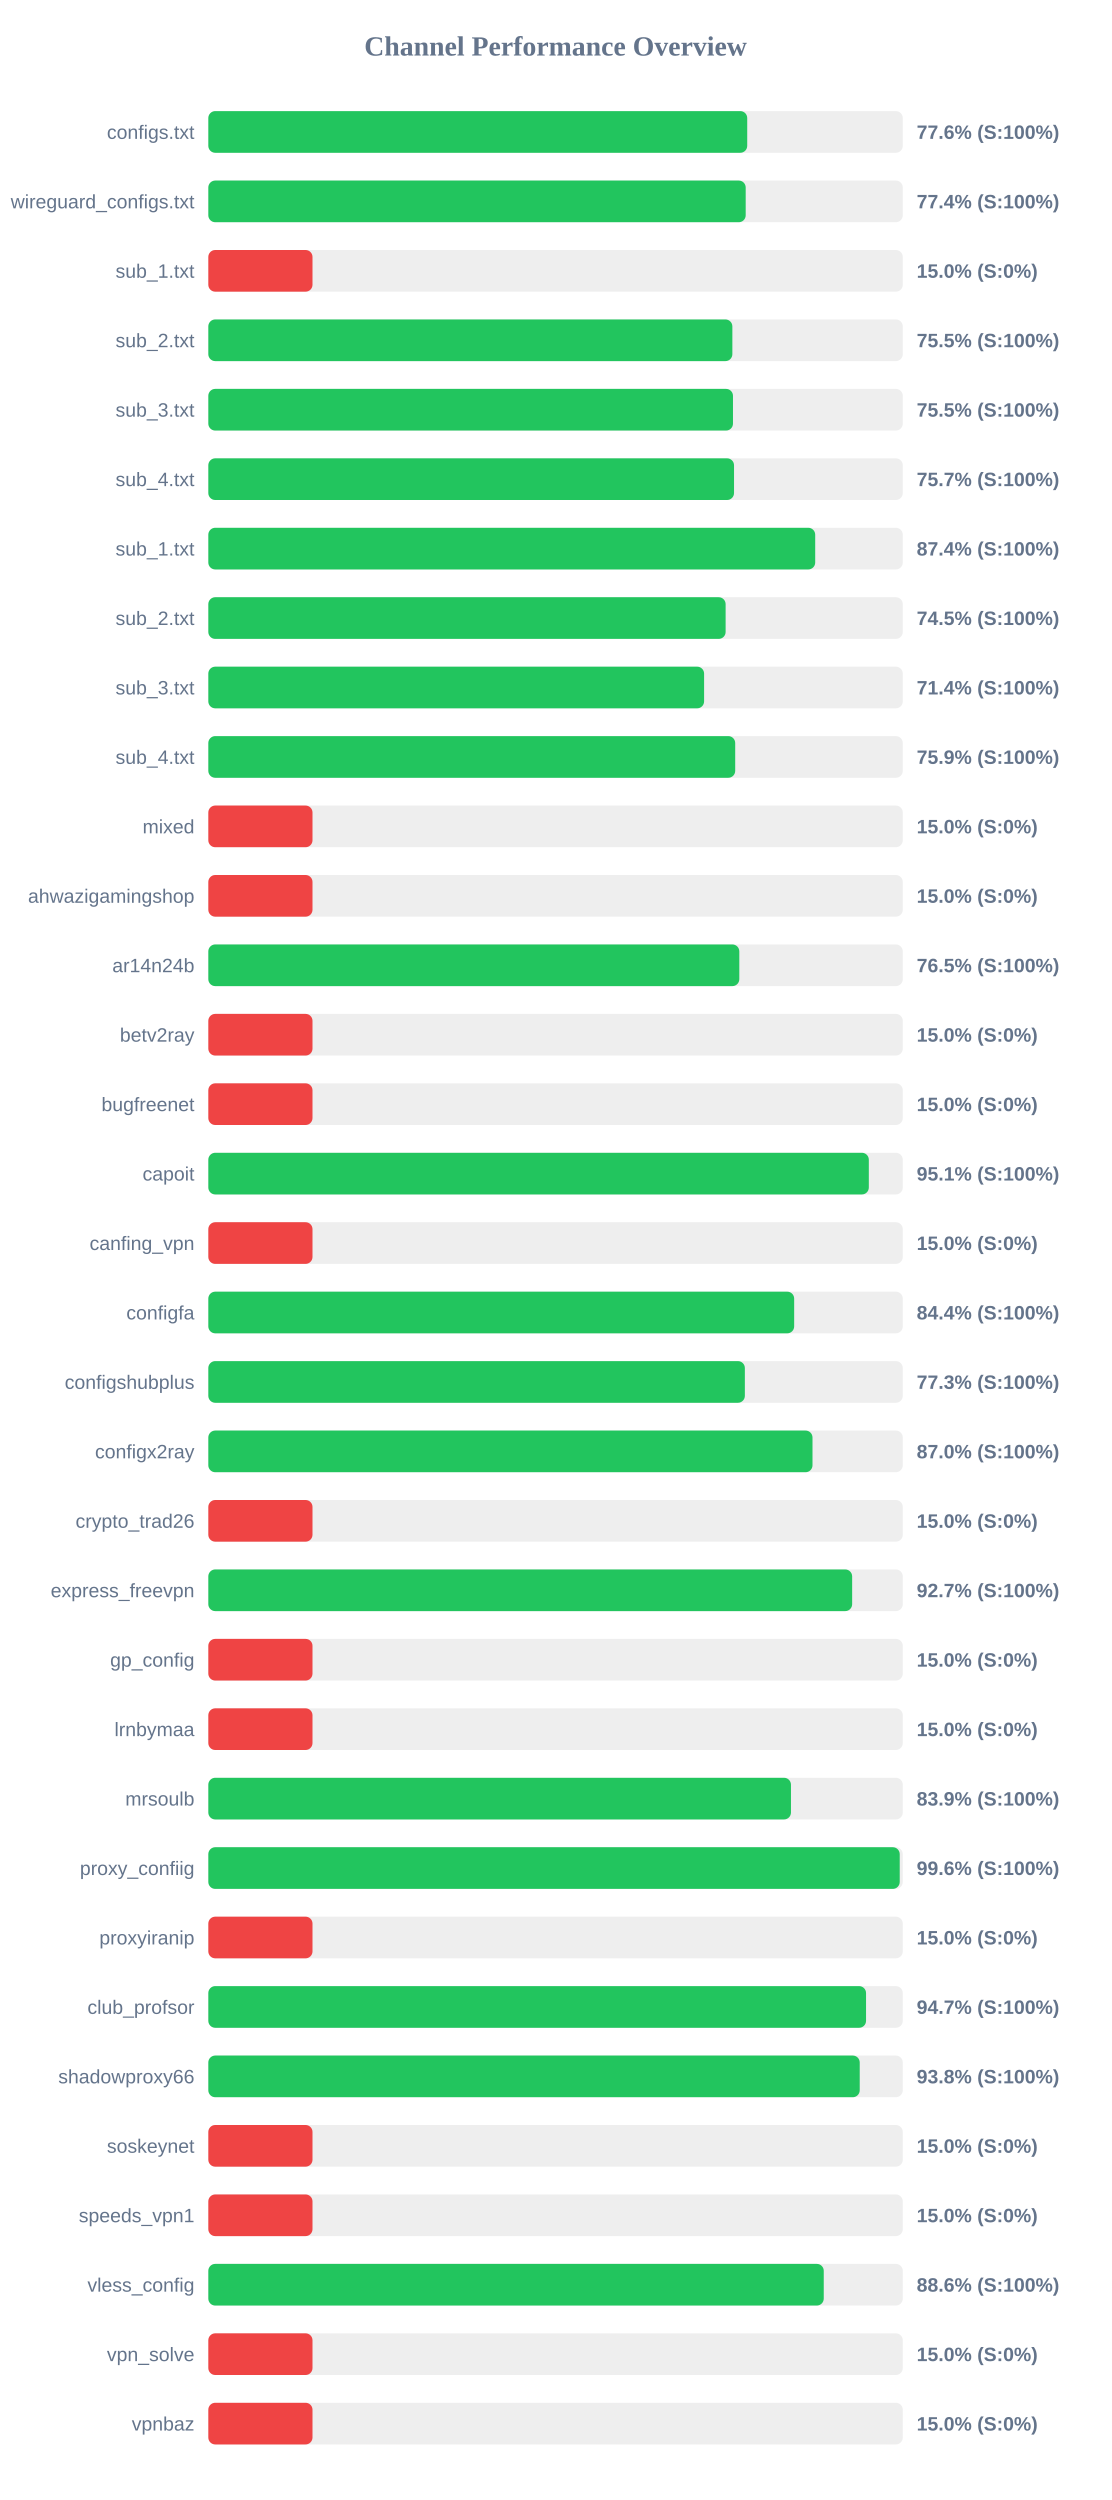
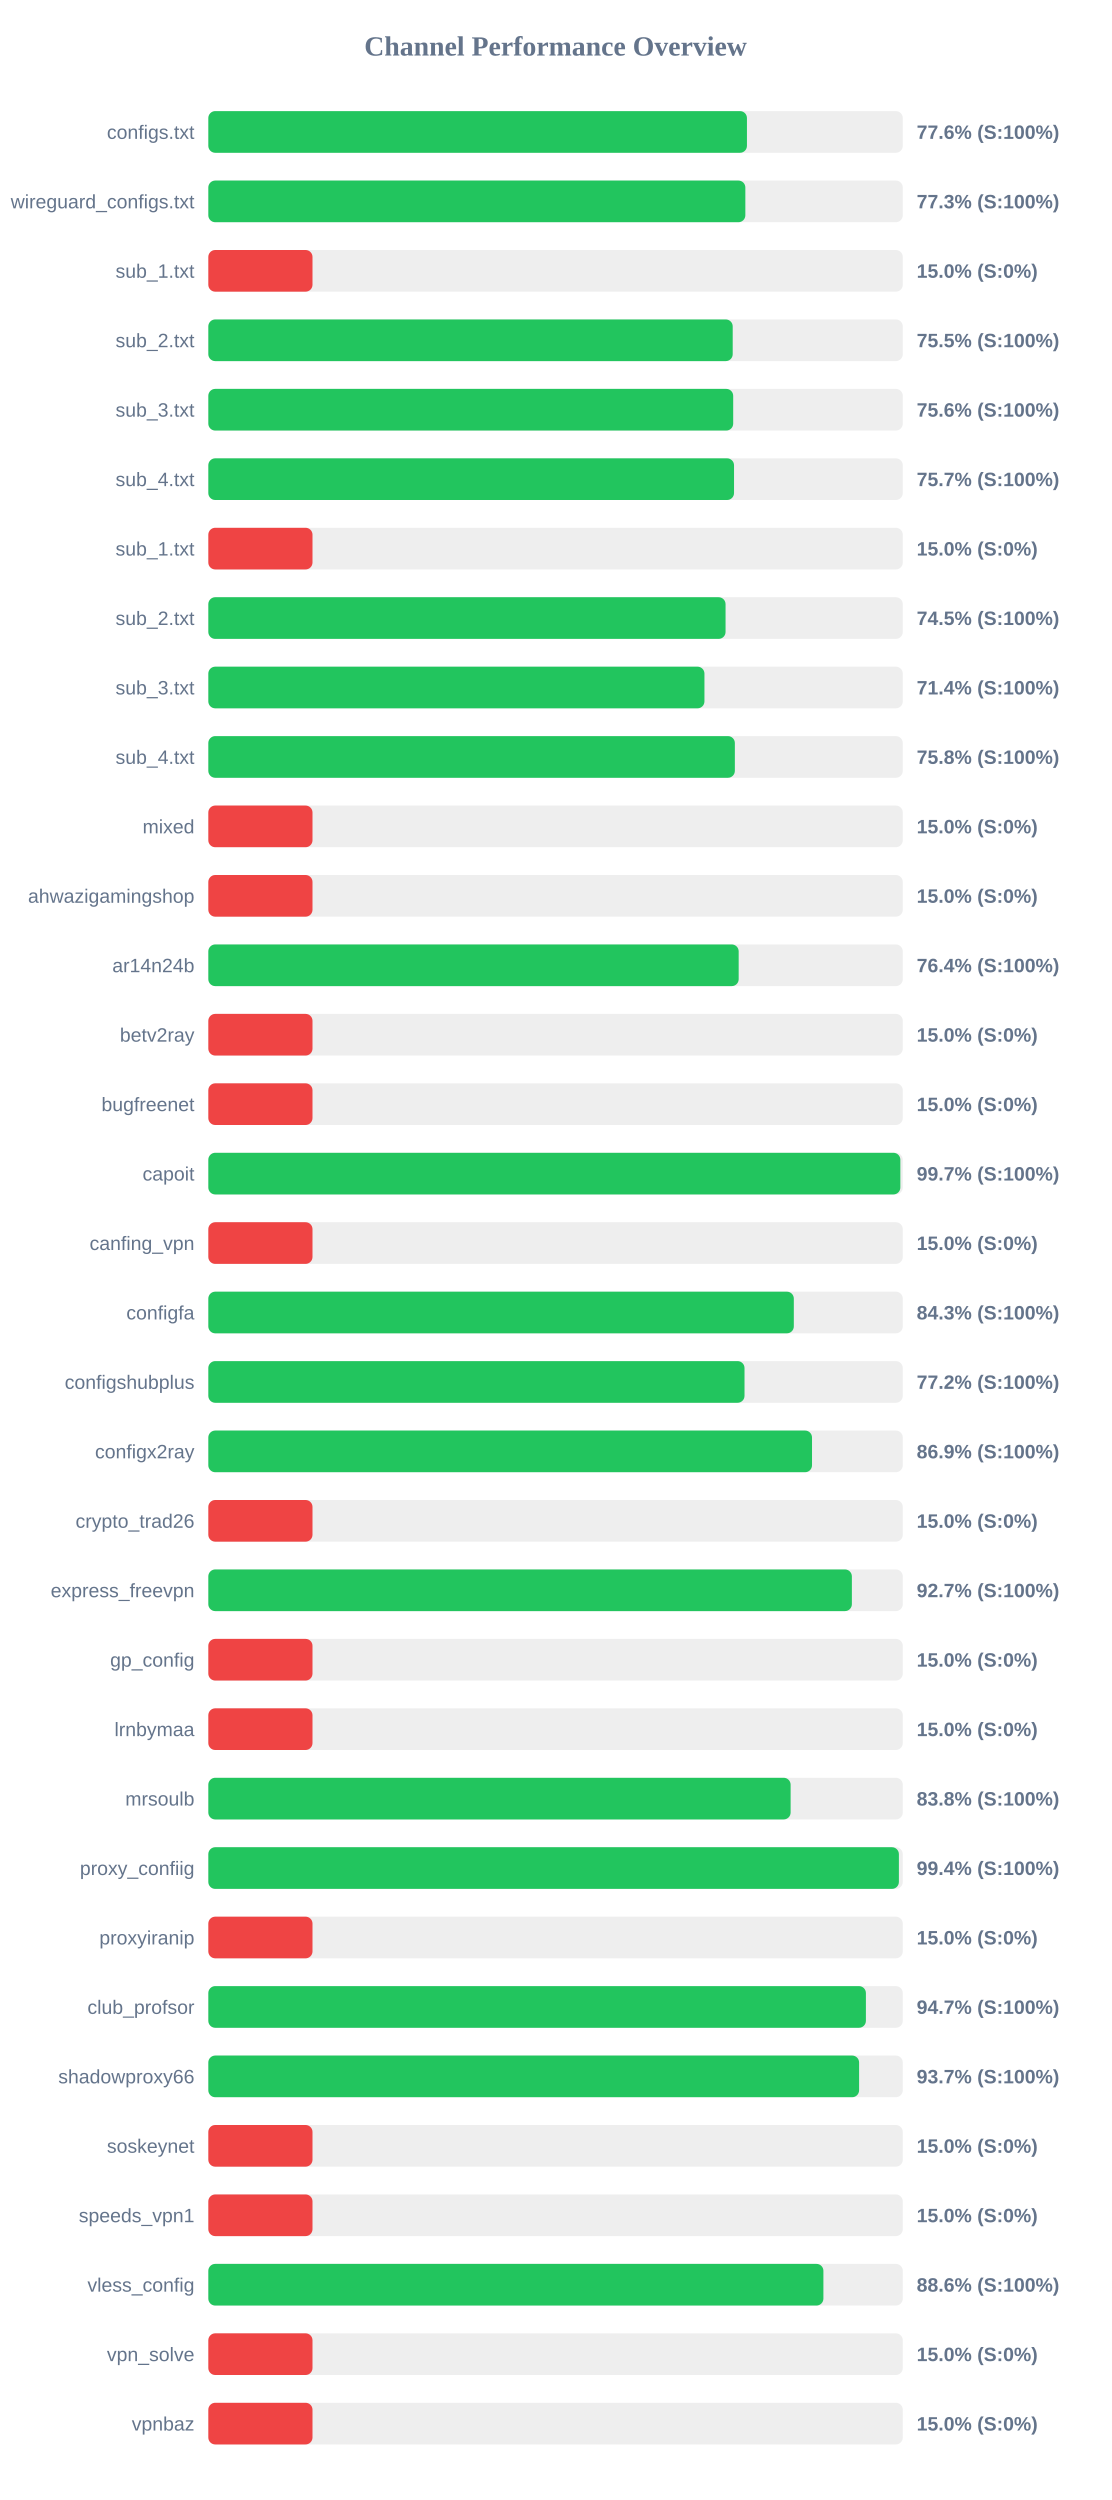
<svg xmlns="http://www.w3.org/2000/svg" width="800" height="1800" version="1.1">
  <style>
        .row { font: 14px Arial; fill: #64748b; }
        .score { font: bold 14px Arial; fill: #64748b; }
    </style>
  <text x="400" y="40" text-anchor="middle" font-size="20px" font-weight="bold" fill="#64748b">Channel Performance Overview</text>
  <rect x="150" y="80" width="500" height="30" fill="#eee" rx="5" />
-   <rect x="150" y="80" width="388.0" height="30" fill="#22c55e" rx="5" />
+   <rect x="150" y="80" width="387.8" height="30" fill="#22c55e" rx="5" />
  <text x="140" y="100" text-anchor="end" class="row">configs.txt</text>
  <text x="660" y="100" text-anchor="start" class="score">77.6% (S:100%)</text>
  <rect x="150" y="130" width="500" height="30" fill="#eee" rx="5" />
-   <rect x="150" y="130" width="386.9" height="30" fill="#22c55e" rx="5" />
+   <rect x="150" y="130" width="386.65" height="30" fill="#22c55e" rx="5" />
  <text x="140" y="150" text-anchor="end" class="row">wireguard_configs.txt</text>
-   <text x="660" y="150" text-anchor="start" class="score">77.4% (S:100%)</text>
+   <text x="660" y="150" text-anchor="start" class="score">77.3% (S:100%)</text>
  <rect x="150" y="180" width="500" height="30" fill="#eee" rx="5" />
  <rect x="150" y="180" width="75.0" height="30" fill="#ef4444" rx="5" />
  <text x="140" y="200" text-anchor="end" class="row">sub_1.txt</text>
  <text x="660" y="200" text-anchor="start" class="score">15.0% (S:0%)</text>
  <rect x="150" y="230" width="500" height="30" fill="#eee" rx="5" />
-   <rect x="150" y="230" width="377.3" height="30" fill="#22c55e" rx="5" />
+   <rect x="150" y="230" width="377.55" height="30" fill="#22c55e" rx="5" />
  <text x="140" y="250" text-anchor="end" class="row">sub_2.txt</text>
  <text x="660" y="250" text-anchor="start" class="score">75.5% (S:100%)</text>
  <rect x="150" y="280" width="500" height="30" fill="#eee" rx="5" />
-   <rect x="150" y="280" width="377.75" height="30" fill="#22c55e" rx="5" />
+   <rect x="150" y="280" width="377.9" height="30" fill="#22c55e" rx="5" />
  <text x="140" y="300" text-anchor="end" class="row">sub_3.txt</text>
-   <text x="660" y="300" text-anchor="start" class="score">75.5% (S:100%)</text>
+   <text x="660" y="300" text-anchor="start" class="score">75.6% (S:100%)</text>
  <rect x="150" y="330" width="500" height="30" fill="#eee" rx="5" />
  <rect x="150" y="330" width="378.5" height="30" fill="#22c55e" rx="5" />
  <text x="140" y="350" text-anchor="end" class="row">sub_4.txt</text>
  <text x="660" y="350" text-anchor="start" class="score">75.7% (S:100%)</text>
  <rect x="150" y="380" width="500" height="30" fill="#eee" rx="5" />
-   <rect x="150" y="380" width="436.95" height="30" fill="#22c55e" rx="5" />
+   <rect x="150" y="380" width="75.0" height="30" fill="#ef4444" rx="5" />
  <text x="140" y="400" text-anchor="end" class="row">sub_1.txt</text>
-   <text x="660" y="400" text-anchor="start" class="score">87.4% (S:100%)</text>
+   <text x="660" y="400" text-anchor="start" class="score">15.0% (S:0%)</text>
  <rect x="150" y="430" width="500" height="30" fill="#eee" rx="5" />
-   <rect x="150" y="430" width="372.45" height="30" fill="#22c55e" rx="5" />
+   <rect x="150" y="430" width="372.4" height="30" fill="#22c55e" rx="5" />
  <text x="140" y="450" text-anchor="end" class="row">sub_2.txt</text>
  <text x="660" y="450" text-anchor="start" class="score">74.5% (S:100%)</text>
  <rect x="150" y="480" width="500" height="30" fill="#eee" rx="5" />
-   <rect x="150" y="480" width="356.95" height="30" fill="#22c55e" rx="5" />
+   <rect x="150" y="480" width="357.2" height="30" fill="#22c55e" rx="5" />
  <text x="140" y="500" text-anchor="end" class="row">sub_3.txt</text>
  <text x="660" y="500" text-anchor="start" class="score">71.4% (S:100%)</text>
  <rect x="150" y="530" width="500" height="30" fill="#eee" rx="5" />
-   <rect x="150" y="530" width="379.35" height="30" fill="#22c55e" rx="5" />
+   <rect x="150" y="530" width="379.1" height="30" fill="#22c55e" rx="5" />
  <text x="140" y="550" text-anchor="end" class="row">sub_4.txt</text>
-   <text x="660" y="550" text-anchor="start" class="score">75.9% (S:100%)</text>
+   <text x="660" y="550" text-anchor="start" class="score">75.8% (S:100%)</text>
  <rect x="150" y="580" width="500" height="30" fill="#eee" rx="5" />
  <rect x="150" y="580" width="75.0" height="30" fill="#ef4444" rx="5" />
  <text x="140" y="600" text-anchor="end" class="row">mixed</text>
  <text x="660" y="600" text-anchor="start" class="score">15.0% (S:0%)</text>
  <rect x="150" y="630" width="500" height="30" fill="#eee" rx="5" />
  <rect x="150" y="630" width="75.0" height="30" fill="#ef4444" rx="5" />
  <text x="140" y="650" text-anchor="end" class="row">ahwazigamingshop</text>
  <text x="660" y="650" text-anchor="start" class="score">15.0% (S:0%)</text>
  <rect x="150" y="680" width="500" height="30" fill="#eee" rx="5" />
-   <rect x="150" y="680" width="382.3" height="30" fill="#22c55e" rx="5" />
+   <rect x="150" y="680" width="381.85" height="30" fill="#22c55e" rx="5" />
  <text x="140" y="700" text-anchor="end" class="row">ar14n24b</text>
-   <text x="660" y="700" text-anchor="start" class="score">76.5% (S:100%)</text>
+   <text x="660" y="700" text-anchor="start" class="score">76.4% (S:100%)</text>
  <rect x="150" y="730" width="500" height="30" fill="#eee" rx="5" />
  <rect x="150" y="730" width="75.0" height="30" fill="#ef4444" rx="5" />
  <text x="140" y="750" text-anchor="end" class="row">betv2ray</text>
  <text x="660" y="750" text-anchor="start" class="score">15.0% (S:0%)</text>
  <rect x="150" y="780" width="500" height="30" fill="#eee" rx="5" />
  <rect x="150" y="780" width="75.0" height="30" fill="#ef4444" rx="5" />
  <text x="140" y="800" text-anchor="end" class="row">bugfreenet</text>
  <text x="660" y="800" text-anchor="start" class="score">15.0% (S:0%)</text>
  <rect x="150" y="830" width="500" height="30" fill="#eee" rx="5" />
-   <rect x="150" y="830" width="475.55" height="30" fill="#22c55e" rx="5" />
+   <rect x="150" y="830" width="498.25" height="30" fill="#22c55e" rx="5" />
  <text x="140" y="850" text-anchor="end" class="row">capoit</text>
-   <text x="660" y="850" text-anchor="start" class="score">95.1% (S:100%)</text>
+   <text x="660" y="850" text-anchor="start" class="score">99.7% (S:100%)</text>
  <rect x="150" y="880" width="500" height="30" fill="#eee" rx="5" />
  <rect x="150" y="880" width="75.0" height="30" fill="#ef4444" rx="5" />
  <text x="140" y="900" text-anchor="end" class="row">canfing_vpn</text>
  <text x="660" y="900" text-anchor="start" class="score">15.0% (S:0%)</text>
  <rect x="150" y="930" width="500" height="30" fill="#eee" rx="5" />
-   <rect x="150" y="930" width="421.8" height="30" fill="#22c55e" rx="5" />
+   <rect x="150" y="930" width="421.55" height="30" fill="#22c55e" rx="5" />
  <text x="140" y="950" text-anchor="end" class="row">configfa</text>
-   <text x="660" y="950" text-anchor="start" class="score">84.4% (S:100%)</text>
+   <text x="660" y="950" text-anchor="start" class="score">84.3% (S:100%)</text>
  <rect x="150" y="980" width="500" height="30" fill="#eee" rx="5" />
-   <rect x="150" y="980" width="386.3" height="30" fill="#22c55e" rx="5" />
+   <rect x="150" y="980" width="386.05" height="30" fill="#22c55e" rx="5" />
  <text x="140" y="1000" text-anchor="end" class="row">configshubplus</text>
-   <text x="660" y="1000" text-anchor="start" class="score">77.3% (S:100%)</text>
+   <text x="660" y="1000" text-anchor="start" class="score">77.2% (S:100%)</text>
  <rect x="150" y="1030" width="500" height="30" fill="#eee" rx="5" />
-   <rect x="150" y="1030" width="435.0" height="30" fill="#22c55e" rx="5" />
+   <rect x="150" y="1030" width="434.65" height="30" fill="#22c55e" rx="5" />
  <text x="140" y="1050" text-anchor="end" class="row">configx2ray</text>
-   <text x="660" y="1050" text-anchor="start" class="score">87.0% (S:100%)</text>
+   <text x="660" y="1050" text-anchor="start" class="score">86.9% (S:100%)</text>
  <rect x="150" y="1080" width="500" height="30" fill="#eee" rx="5" />
  <rect x="150" y="1080" width="75.0" height="30" fill="#ef4444" rx="5" />
  <text x="140" y="1100" text-anchor="end" class="row">crypto_trad26</text>
  <text x="660" y="1100" text-anchor="start" class="score">15.0% (S:0%)</text>
  <rect x="150" y="1130" width="500" height="30" fill="#eee" rx="5" />
-   <rect x="150" y="1130" width="463.55" height="30" fill="#22c55e" rx="5" />
+   <rect x="150" y="1130" width="463.35" height="30" fill="#22c55e" rx="5" />
  <text x="140" y="1150" text-anchor="end" class="row">express_freevpn</text>
  <text x="660" y="1150" text-anchor="start" class="score">92.7% (S:100%)</text>
  <rect x="150" y="1180" width="500" height="30" fill="#eee" rx="5" />
  <rect x="150" y="1180" width="75.0" height="30" fill="#ef4444" rx="5" />
  <text x="140" y="1200" text-anchor="end" class="row">gp_config</text>
  <text x="660" y="1200" text-anchor="start" class="score">15.0% (S:0%)</text>
  <rect x="150" y="1230" width="500" height="30" fill="#eee" rx="5" />
  <rect x="150" y="1230" width="75.0" height="30" fill="#ef4444" rx="5" />
  <text x="140" y="1250" text-anchor="end" class="row">lrnbymaa</text>
  <text x="660" y="1250" text-anchor="start" class="score">15.0% (S:0%)</text>
  <rect x="150" y="1280" width="500" height="30" fill="#eee" rx="5" />
-   <rect x="150" y="1280" width="419.5" height="30" fill="#22c55e" rx="5" />
+   <rect x="150" y="1280" width="419.25" height="30" fill="#22c55e" rx="5" />
  <text x="140" y="1300" text-anchor="end" class="row">mrsoulb</text>
-   <text x="660" y="1300" text-anchor="start" class="score">83.9% (S:100%)</text>
+   <text x="660" y="1300" text-anchor="start" class="score">83.8% (S:100%)</text>
  <rect x="150" y="1330" width="500" height="30" fill="#eee" rx="5" />
-   <rect x="150" y="1330" width="497.8" height="30" fill="#22c55e" rx="5" />
+   <rect x="150" y="1330" width="497.2" height="30" fill="#22c55e" rx="5" />
  <text x="140" y="1350" text-anchor="end" class="row">proxy_confiig</text>
-   <text x="660" y="1350" text-anchor="start" class="score">99.6% (S:100%)</text>
+   <text x="660" y="1350" text-anchor="start" class="score">99.4% (S:100%)</text>
  <rect x="150" y="1380" width="500" height="30" fill="#eee" rx="5" />
  <rect x="150" y="1380" width="75.0" height="30" fill="#ef4444" rx="5" />
  <text x="140" y="1400" text-anchor="end" class="row">proxyiranip</text>
  <text x="660" y="1400" text-anchor="start" class="score">15.0% (S:0%)</text>
  <rect x="150" y="1430" width="500" height="30" fill="#eee" rx="5" />
-   <rect x="150" y="1430" width="473.55" height="30" fill="#22c55e" rx="5" />
+   <rect x="150" y="1430" width="473.45" height="30" fill="#22c55e" rx="5" />
  <text x="140" y="1450" text-anchor="end" class="row">club_profsor</text>
  <text x="660" y="1450" text-anchor="start" class="score">94.7% (S:100%)</text>
  <rect x="150" y="1480" width="500" height="30" fill="#eee" rx="5" />
-   <rect x="150" y="1480" width="469.0" height="30" fill="#22c55e" rx="5" />
+   <rect x="150" y="1480" width="468.55" height="30" fill="#22c55e" rx="5" />
  <text x="140" y="1500" text-anchor="end" class="row">shadowproxy66</text>
-   <text x="660" y="1500" text-anchor="start" class="score">93.8% (S:100%)</text>
+   <text x="660" y="1500" text-anchor="start" class="score">93.7% (S:100%)</text>
  <rect x="150" y="1530" width="500" height="30" fill="#eee" rx="5" />
  <rect x="150" y="1530" width="75.0" height="30" fill="#ef4444" rx="5" />
  <text x="140" y="1550" text-anchor="end" class="row">soskeynet</text>
  <text x="660" y="1550" text-anchor="start" class="score">15.0% (S:0%)</text>
  <rect x="150" y="1580" width="500" height="30" fill="#eee" rx="5" />
  <rect x="150" y="1580" width="75.0" height="30" fill="#ef4444" rx="5" />
  <text x="140" y="1600" text-anchor="end" class="row">speeds_vpn1</text>
  <text x="660" y="1600" text-anchor="start" class="score">15.0% (S:0%)</text>
  <rect x="150" y="1630" width="500" height="30" fill="#eee" rx="5" />
-   <rect x="150" y="1630" width="443.1" height="30" fill="#22c55e" rx="5" />
+   <rect x="150" y="1630" width="442.85" height="30" fill="#22c55e" rx="5" />
  <text x="140" y="1650" text-anchor="end" class="row">vless_config</text>
  <text x="660" y="1650" text-anchor="start" class="score">88.6% (S:100%)</text>
  <rect x="150" y="1680" width="500" height="30" fill="#eee" rx="5" />
  <rect x="150" y="1680" width="75.0" height="30" fill="#ef4444" rx="5" />
  <text x="140" y="1700" text-anchor="end" class="row">vpn_solve</text>
  <text x="660" y="1700" text-anchor="start" class="score">15.0% (S:0%)</text>
  <rect x="150" y="1730" width="500" height="30" fill="#eee" rx="5" />
  <rect x="150" y="1730" width="75.0" height="30" fill="#ef4444" rx="5" />
  <text x="140" y="1750" text-anchor="end" class="row">vpnbaz</text>
  <text x="660" y="1750" text-anchor="start" class="score">15.0% (S:0%)</text>
</svg>
